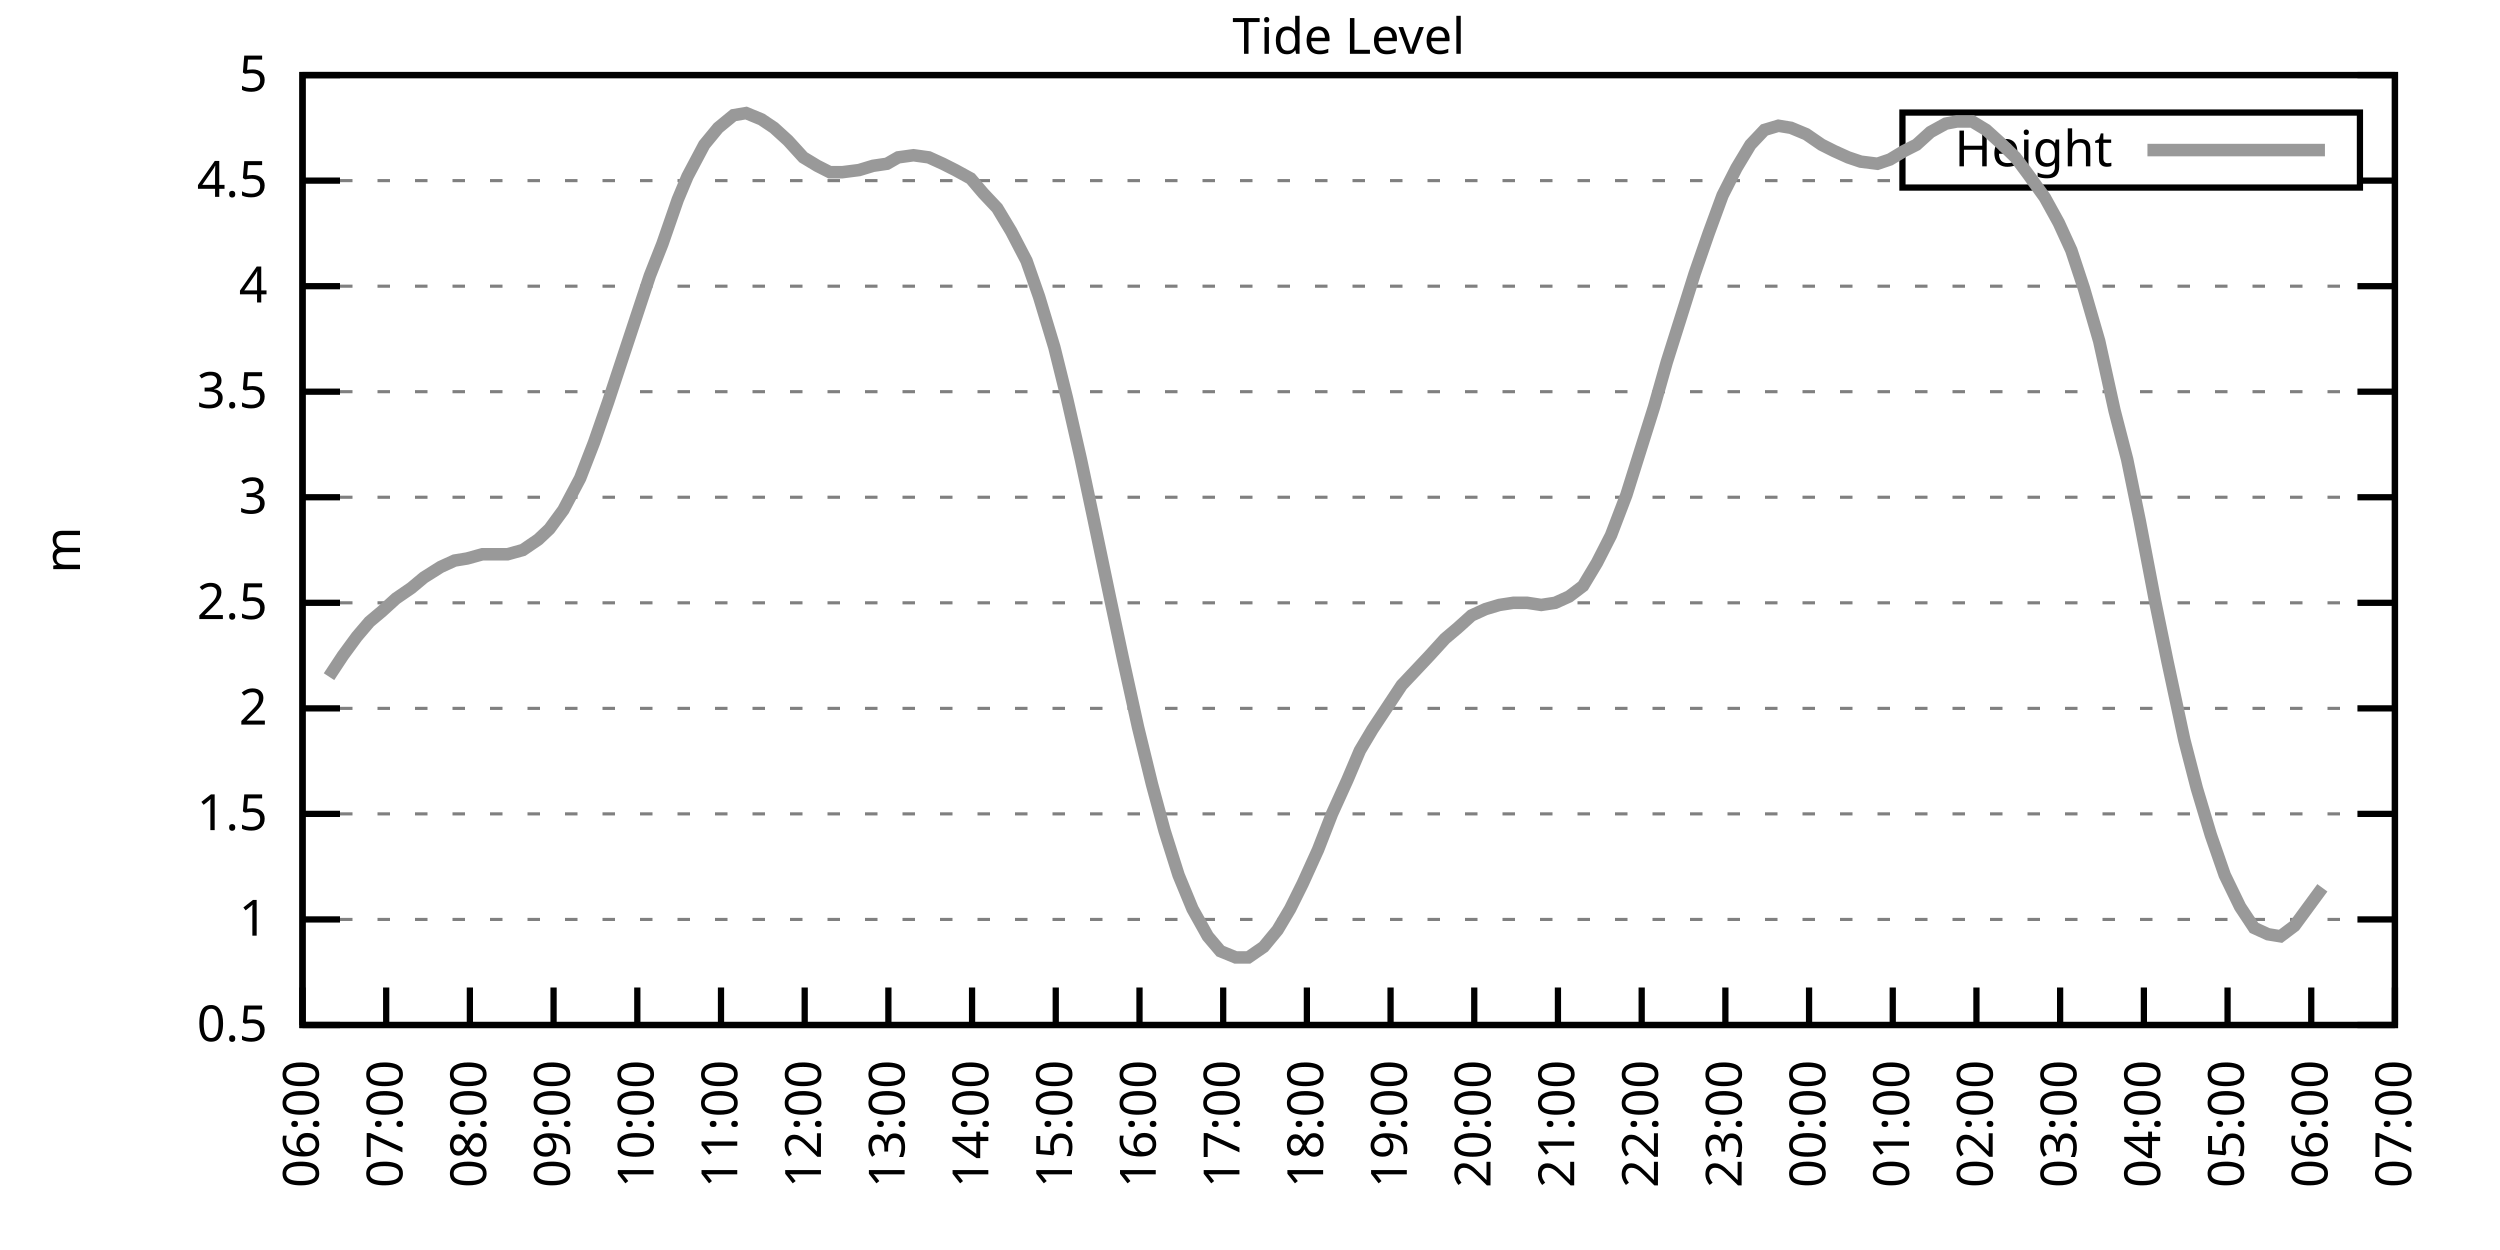
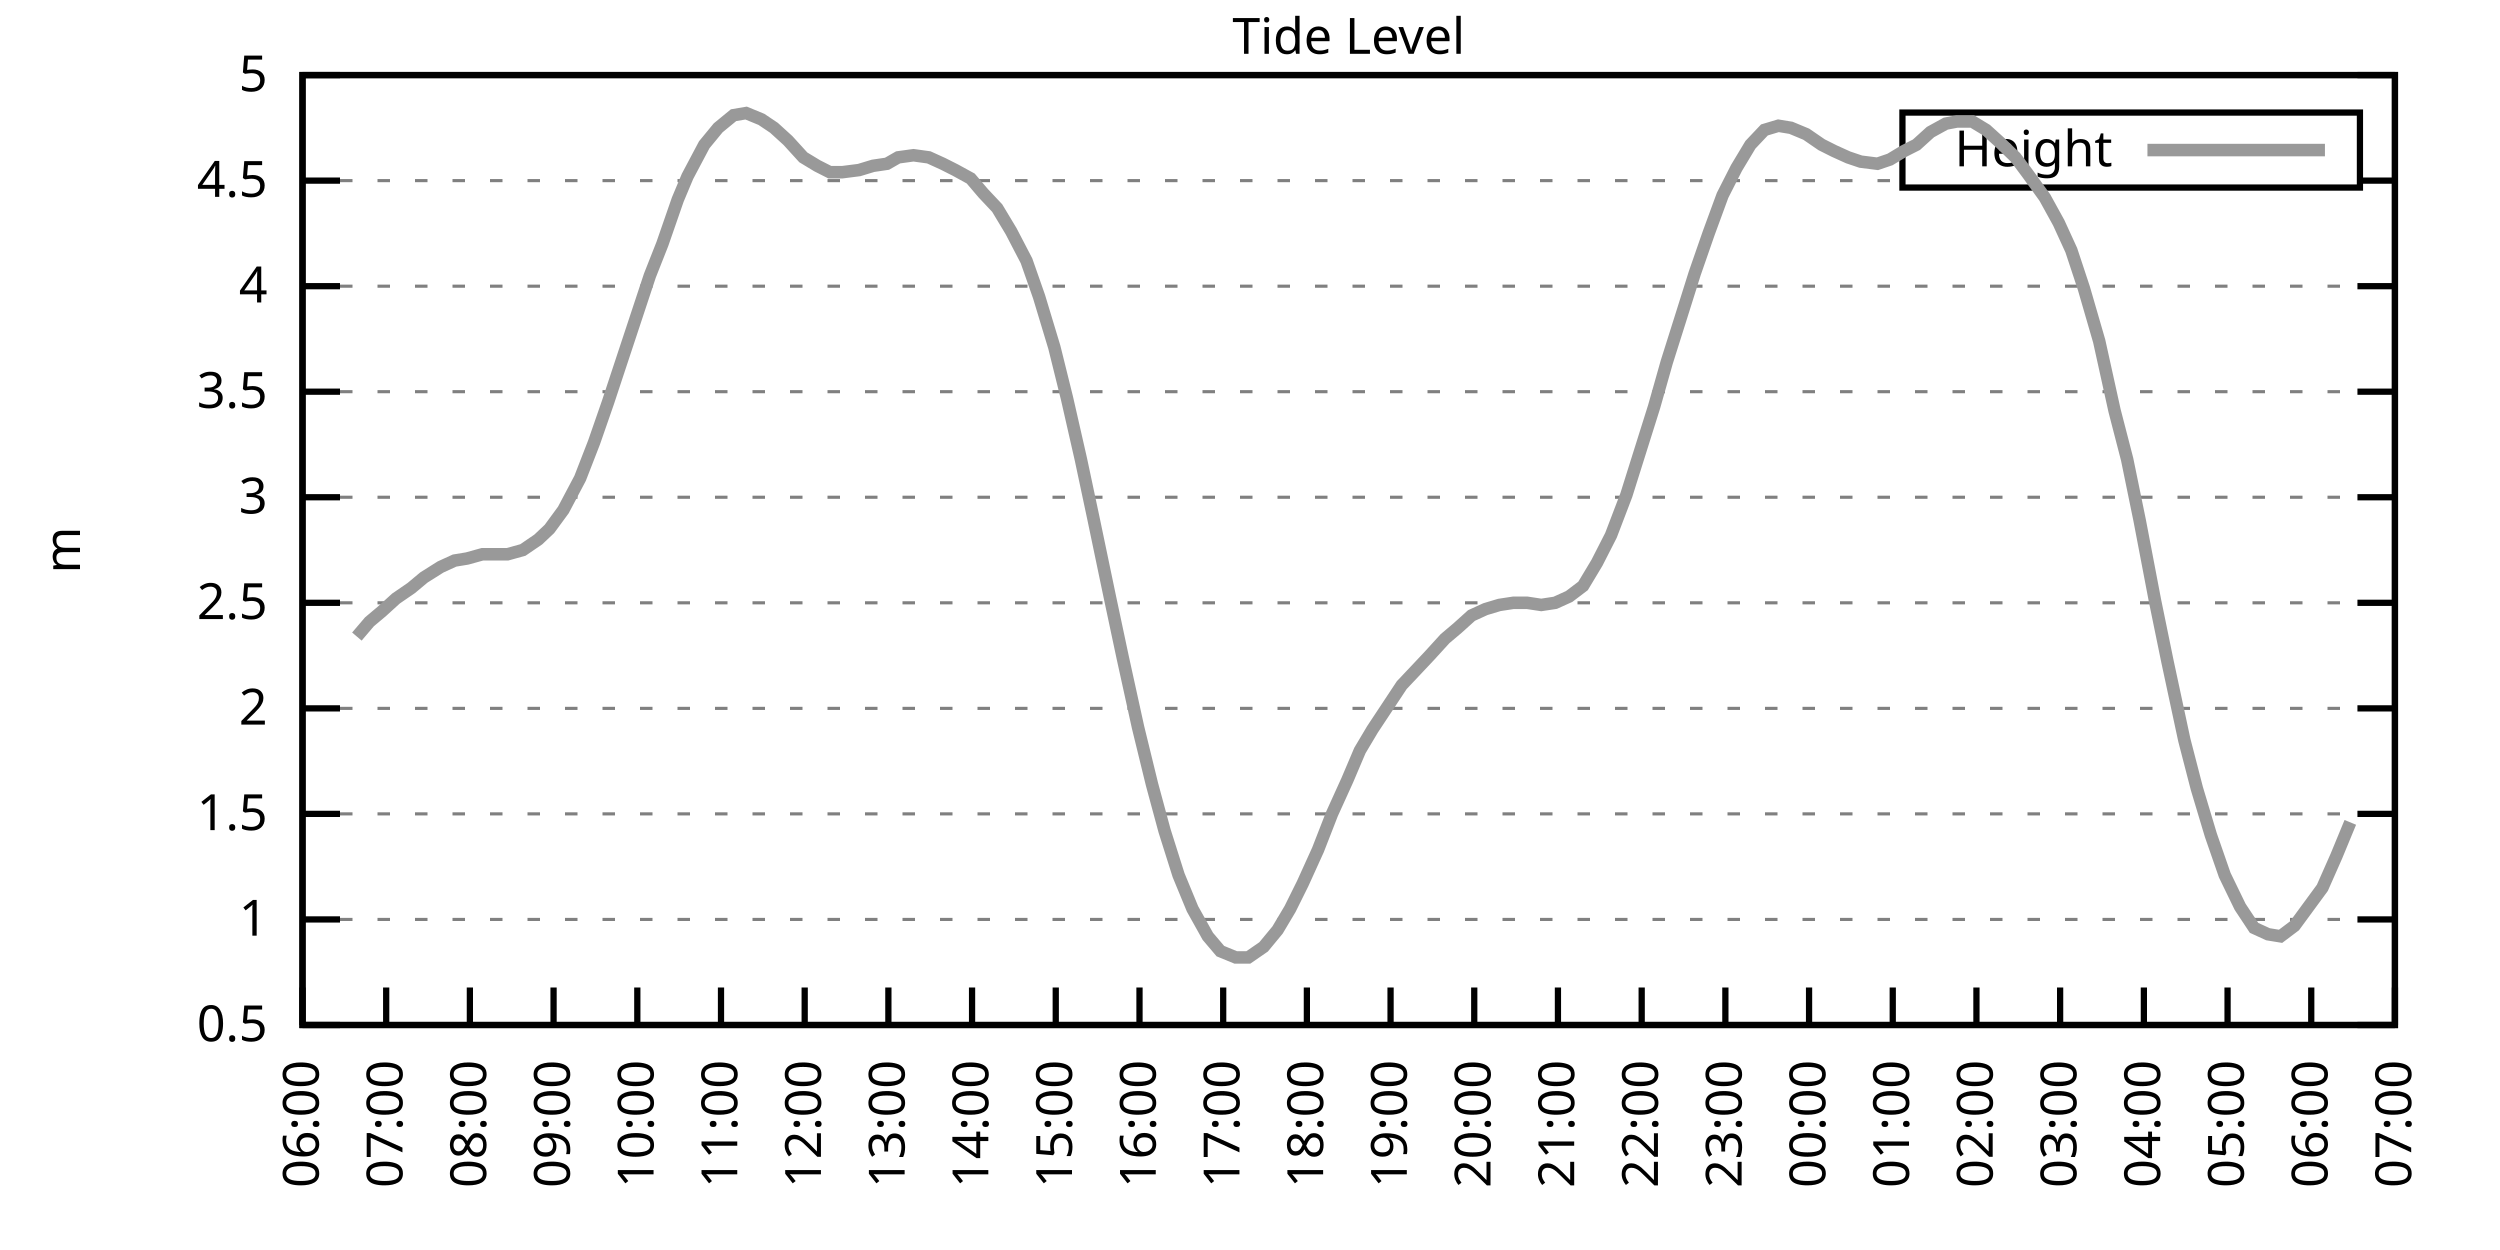
<svg xmlns="http://www.w3.org/2000/svg" xmlns:xlink="http://www.w3.org/1999/xlink" width="400" height="200" viewBox="0 0 400 200">
  <g id="gnuplot_canvas">
    <rect x="0" y="0" width="400" height="200" fill="none" />
    <defs>
      <circle id="gpDot" r="0.5" stroke-width="0.5" stroke="currentColor" />
      <path id="gpPt0" stroke-width="0.333" stroke="currentColor" d="M-1,0 h2 M0,-1 v2" />
      <path id="gpPt1" stroke-width="0.333" stroke="currentColor" d="M-1,-1 L1,1 M1,-1 L-1,1" />
      <path id="gpPt2" stroke-width="0.333" stroke="currentColor" d="M-1,0 L1,0 M0,-1 L0,1 M-1,-1 L1,1 M-1,1 L1,-1" />
      <rect id="gpPt3" stroke-width="0.333" stroke="currentColor" x="-1" y="-1" width="2" height="2" />
      <rect id="gpPt4" stroke-width="0.333" stroke="currentColor" fill="currentColor" x="-1" y="-1" width="2" height="2" />
      <circle id="gpPt5" stroke-width="0.333" stroke="currentColor" cx="0" cy="0" r="1" />
      <use xlink:href="#gpPt5" id="gpPt6" fill="currentColor" stroke="none" />
      <path id="gpPt7" stroke-width="0.333" stroke="currentColor" d="M0,-1.33 L-1.33,0.67 L1.33,0.67 z" />
      <use xlink:href="#gpPt7" id="gpPt8" fill="currentColor" stroke="none" />
      <use xlink:href="#gpPt7" id="gpPt9" stroke="currentColor" transform="rotate(180)" />
      <use xlink:href="#gpPt9" id="gpPt10" fill="currentColor" stroke="none" />
      <use xlink:href="#gpPt3" id="gpPt11" stroke="currentColor" transform="rotate(45)" />
      <use xlink:href="#gpPt11" id="gpPt12" fill="currentColor" stroke="none" />
      <path id="gpPt13" stroke-width="0.333" stroke="currentColor" d="M0,1.330 L1.265,0.411 L0.782,-1.067 L-0.782,-1.076 L-1.265,0.411 z" />
      <use xlink:href="#gpPt13" id="gpPt14" fill="currentColor" stroke="none" />
      <filter id="textbox" filterUnits="objectBoundingBox" x="0" y="0" height="1" width="1">
        <feFlood flood-color="white" flood-opacity="1" result="bgnd" />
        <feComposite in="SourceGraphic" in2="bgnd" operator="atop" />
      </filter>
      <filter id="greybox" filterUnits="objectBoundingBox" x="0" y="0" height="1" width="1">
        <feFlood flood-color="lightgrey" flood-opacity="1" result="grey" />
        <feComposite in="SourceGraphic" in2="grey" operator="atop" />
      </filter>
    </defs>
    <g fill="none" color="white" stroke="currentColor" stroke-width="1.00" stroke-linecap="butt" stroke-linejoin="miter">
</g>
    <g fill="none" color="black" stroke="currentColor" stroke-width="1.00" stroke-linecap="butt" stroke-linejoin="miter">
      <g stroke="none" shape-rendering="crispEdges">
        <polygon fill="rgb(255, 255, 255)" points="48.40,164.00 383.18,164.00 383.18,12.02 48.40,12.02 " />
      </g>
    </g>
    <g fill="none" color="black" stroke="currentColor" stroke-width="1.00" stroke-linecap="butt" stroke-linejoin="miter">
</g>
    <g fill="none" color="black" stroke="black" stroke-width="0.50" stroke-linecap="butt" stroke-linejoin="miter">
</g>
    <g fill="none" color="gray" stroke="currentColor" stroke-width="0.50" stroke-linecap="butt" stroke-linejoin="miter">
      <path stroke="gray" stroke-dasharray="2,4" class="gridline" d="M48.40,164.00 L383.19,164.00  " />
    </g>
    <g fill="none" color="gray" stroke="gray" stroke-width="1.00" stroke-linecap="butt" stroke-linejoin="miter">
</g>
    <g fill="none" color="black" stroke="currentColor" stroke-width="1.00" stroke-linecap="butt" stroke-linejoin="miter">
      <path stroke="black" d="M48.40,164.00 L54.40,164.00 M383.19,164.00 L377.19,164.00  " />
      <g transform="translate(42.80,166.60)" stroke="none" fill="black" font-family="Sans" font-size="8.00" text-anchor="end">
        <text>
          <tspan font-family="Sans"> 0.5</tspan>
        </text>
      </g>
    </g>
    <g fill="none" color="black" stroke="currentColor" stroke-width="1.00" stroke-linecap="butt" stroke-linejoin="miter">
</g>
    <g fill="none" color="black" stroke="black" stroke-width="0.50" stroke-linecap="butt" stroke-linejoin="miter">
</g>
    <g fill="none" color="gray" stroke="currentColor" stroke-width="0.50" stroke-linecap="butt" stroke-linejoin="miter">
      <path stroke="gray" stroke-dasharray="2,4" class="gridline" d="M48.40,147.11 L383.19,147.11  " />
    </g>
    <g fill="none" color="gray" stroke="gray" stroke-width="1.00" stroke-linecap="butt" stroke-linejoin="miter">
</g>
    <g fill="none" color="black" stroke="currentColor" stroke-width="1.00" stroke-linecap="butt" stroke-linejoin="miter">
      <path stroke="black" d="M48.40,147.11 L54.40,147.11 M383.19,147.11 L377.19,147.11  " />
      <g transform="translate(42.80,149.71)" stroke="none" fill="black" font-family="Sans" font-size="8.00" text-anchor="end">
        <text>
          <tspan font-family="Sans"> 1</tspan>
        </text>
      </g>
    </g>
    <g fill="none" color="black" stroke="currentColor" stroke-width="1.00" stroke-linecap="butt" stroke-linejoin="miter">
</g>
    <g fill="none" color="black" stroke="black" stroke-width="0.50" stroke-linecap="butt" stroke-linejoin="miter">
</g>
    <g fill="none" color="gray" stroke="currentColor" stroke-width="0.50" stroke-linecap="butt" stroke-linejoin="miter">
      <path stroke="gray" stroke-dasharray="2,4" class="gridline" d="M48.40,130.22 L383.19,130.22  " />
    </g>
    <g fill="none" color="gray" stroke="gray" stroke-width="1.00" stroke-linecap="butt" stroke-linejoin="miter">
</g>
    <g fill="none" color="black" stroke="currentColor" stroke-width="1.00" stroke-linecap="butt" stroke-linejoin="miter">
      <path stroke="black" d="M48.40,130.22 L54.40,130.22 M383.19,130.22 L377.19,130.22  " />
      <g transform="translate(42.80,132.82)" stroke="none" fill="black" font-family="Sans" font-size="8.00" text-anchor="end">
        <text>
          <tspan font-family="Sans"> 1.5</tspan>
        </text>
      </g>
    </g>
    <g fill="none" color="black" stroke="currentColor" stroke-width="1.00" stroke-linecap="butt" stroke-linejoin="miter">
</g>
    <g fill="none" color="black" stroke="black" stroke-width="0.50" stroke-linecap="butt" stroke-linejoin="miter">
</g>
    <g fill="none" color="gray" stroke="currentColor" stroke-width="0.50" stroke-linecap="butt" stroke-linejoin="miter">
      <path stroke="gray" stroke-dasharray="2,4" class="gridline" d="M48.40,113.34 L383.19,113.34  " />
    </g>
    <g fill="none" color="gray" stroke="gray" stroke-width="1.00" stroke-linecap="butt" stroke-linejoin="miter">
</g>
    <g fill="none" color="black" stroke="currentColor" stroke-width="1.00" stroke-linecap="butt" stroke-linejoin="miter">
      <path stroke="black" d="M48.40,113.34 L54.40,113.34 M383.19,113.34 L377.19,113.34  " />
      <g transform="translate(42.80,115.94)" stroke="none" fill="black" font-family="Sans" font-size="8.00" text-anchor="end">
        <text>
          <tspan font-family="Sans"> 2</tspan>
        </text>
      </g>
    </g>
    <g fill="none" color="black" stroke="currentColor" stroke-width="1.00" stroke-linecap="butt" stroke-linejoin="miter">
</g>
    <g fill="none" color="black" stroke="black" stroke-width="0.50" stroke-linecap="butt" stroke-linejoin="miter">
</g>
    <g fill="none" color="gray" stroke="currentColor" stroke-width="0.50" stroke-linecap="butt" stroke-linejoin="miter">
      <path stroke="gray" stroke-dasharray="2,4" class="gridline" d="M48.40,96.45 L383.19,96.45  " />
    </g>
    <g fill="none" color="gray" stroke="gray" stroke-width="1.00" stroke-linecap="butt" stroke-linejoin="miter">
</g>
    <g fill="none" color="black" stroke="currentColor" stroke-width="1.00" stroke-linecap="butt" stroke-linejoin="miter">
      <path stroke="black" d="M48.40,96.45 L54.40,96.45 M383.19,96.45 L377.19,96.45  " />
      <g transform="translate(42.80,99.05)" stroke="none" fill="black" font-family="Sans" font-size="8.00" text-anchor="end">
        <text>
          <tspan font-family="Sans"> 2.5</tspan>
        </text>
      </g>
    </g>
    <g fill="none" color="black" stroke="currentColor" stroke-width="1.00" stroke-linecap="butt" stroke-linejoin="miter">
</g>
    <g fill="none" color="black" stroke="black" stroke-width="0.50" stroke-linecap="butt" stroke-linejoin="miter">
</g>
    <g fill="none" color="gray" stroke="currentColor" stroke-width="0.50" stroke-linecap="butt" stroke-linejoin="miter">
      <path stroke="gray" stroke-dasharray="2,4" class="gridline" d="M48.40,79.56 L383.19,79.56  " />
    </g>
    <g fill="none" color="gray" stroke="gray" stroke-width="1.00" stroke-linecap="butt" stroke-linejoin="miter">
</g>
    <g fill="none" color="black" stroke="currentColor" stroke-width="1.00" stroke-linecap="butt" stroke-linejoin="miter">
      <path stroke="black" d="M48.40,79.56 L54.40,79.56 M383.19,79.56 L377.19,79.56  " />
      <g transform="translate(42.80,82.16)" stroke="none" fill="black" font-family="Sans" font-size="8.00" text-anchor="end">
        <text>
          <tspan font-family="Sans"> 3</tspan>
        </text>
      </g>
    </g>
    <g fill="none" color="black" stroke="currentColor" stroke-width="1.00" stroke-linecap="butt" stroke-linejoin="miter">
</g>
    <g fill="none" color="black" stroke="black" stroke-width="0.50" stroke-linecap="butt" stroke-linejoin="miter">
</g>
    <g fill="none" color="gray" stroke="currentColor" stroke-width="0.50" stroke-linecap="butt" stroke-linejoin="miter">
      <path stroke="gray" stroke-dasharray="2,4" class="gridline" d="M48.40,62.67 L383.19,62.67  " />
    </g>
    <g fill="none" color="gray" stroke="gray" stroke-width="1.00" stroke-linecap="butt" stroke-linejoin="miter">
</g>
    <g fill="none" color="black" stroke="currentColor" stroke-width="1.00" stroke-linecap="butt" stroke-linejoin="miter">
      <path stroke="black" d="M48.40,62.67 L54.40,62.67 M383.19,62.67 L377.19,62.67  " />
      <g transform="translate(42.80,65.27)" stroke="none" fill="black" font-family="Sans" font-size="8.00" text-anchor="end">
        <text>
          <tspan font-family="Sans"> 3.5</tspan>
        </text>
      </g>
    </g>
    <g fill="none" color="black" stroke="currentColor" stroke-width="1.00" stroke-linecap="butt" stroke-linejoin="miter">
</g>
    <g fill="none" color="black" stroke="black" stroke-width="0.50" stroke-linecap="butt" stroke-linejoin="miter">
</g>
    <g fill="none" color="gray" stroke="currentColor" stroke-width="0.50" stroke-linecap="butt" stroke-linejoin="miter">
      <path stroke="gray" stroke-dasharray="2,4" class="gridline" d="M48.40,45.79 L383.19,45.79  " />
    </g>
    <g fill="none" color="gray" stroke="gray" stroke-width="1.00" stroke-linecap="butt" stroke-linejoin="miter">
</g>
    <g fill="none" color="black" stroke="currentColor" stroke-width="1.00" stroke-linecap="butt" stroke-linejoin="miter">
      <path stroke="black" d="M48.40,45.79 L54.40,45.79 M383.19,45.79 L377.19,45.79  " />
      <g transform="translate(42.80,48.39)" stroke="none" fill="black" font-family="Sans" font-size="8.00" text-anchor="end">
        <text>
          <tspan font-family="Sans"> 4</tspan>
        </text>
      </g>
    </g>
    <g fill="none" color="black" stroke="currentColor" stroke-width="1.00" stroke-linecap="butt" stroke-linejoin="miter">
</g>
    <g fill="none" color="black" stroke="black" stroke-width="0.50" stroke-linecap="butt" stroke-linejoin="miter">
</g>
    <g fill="none" color="gray" stroke="currentColor" stroke-width="0.50" stroke-linecap="butt" stroke-linejoin="miter">
      <path stroke="gray" stroke-dasharray="2,4" class="gridline" d="M48.40,28.90 L304.39,28.90 M377.59,28.90 L383.19,28.90  " />
    </g>
    <g fill="none" color="gray" stroke="gray" stroke-width="1.00" stroke-linecap="butt" stroke-linejoin="miter">
</g>
    <g fill="none" color="black" stroke="currentColor" stroke-width="1.00" stroke-linecap="butt" stroke-linejoin="miter">
      <path stroke="black" d="M48.40,28.90 L54.40,28.90 M383.19,28.90 L377.19,28.90  " />
      <g transform="translate(42.80,31.50)" stroke="none" fill="black" font-family="Sans" font-size="8.00" text-anchor="end">
        <text>
          <tspan font-family="Sans"> 4.5</tspan>
        </text>
      </g>
    </g>
    <g fill="none" color="black" stroke="currentColor" stroke-width="1.00" stroke-linecap="butt" stroke-linejoin="miter">
</g>
    <g fill="none" color="black" stroke="black" stroke-width="0.50" stroke-linecap="butt" stroke-linejoin="miter">
</g>
    <g fill="none" color="gray" stroke="currentColor" stroke-width="0.50" stroke-linecap="butt" stroke-linejoin="miter">
      <path stroke="gray" stroke-dasharray="2,4" class="gridline" d="M48.40,12.01 L383.19,12.01  " />
    </g>
    <g fill="none" color="gray" stroke="gray" stroke-width="1.00" stroke-linecap="butt" stroke-linejoin="miter">
</g>
    <g fill="none" color="black" stroke="currentColor" stroke-width="1.00" stroke-linecap="butt" stroke-linejoin="miter">
      <path stroke="black" d="M48.40,12.01 L54.40,12.01 M383.19,12.01 L377.19,12.01  " />
      <g transform="translate(42.80,14.61)" stroke="none" fill="black" font-family="Sans" font-size="8.00" text-anchor="end">
        <text>
          <tspan font-family="Sans"> 5</tspan>
        </text>
      </g>
    </g>
    <g fill="none" color="black" stroke="currentColor" stroke-width="1.00" stroke-linecap="butt" stroke-linejoin="miter">
      <path stroke="black" d="M48.40,164.00 L48.40,158.00  " />
      <g transform="translate(51.00,169.60) rotate(270.00)" stroke="none" fill="black" font-family="Sans" font-size="8.00" text-anchor="end">
        <text>
          <tspan font-family="Sans">06:00</tspan>
        </text>
      </g>
    </g>
    <g fill="none" color="black" stroke="currentColor" stroke-width="1.00" stroke-linecap="butt" stroke-linejoin="miter">
      <path stroke="black" d="M61.79,164.00 L61.79,158.00  " />
      <g transform="translate(64.39,169.60) rotate(270.00)" stroke="none" fill="black" font-family="Sans" font-size="8.00" text-anchor="end">
        <text>
          <tspan font-family="Sans">07:00</tspan>
        </text>
      </g>
    </g>
    <g fill="none" color="black" stroke="currentColor" stroke-width="1.00" stroke-linecap="butt" stroke-linejoin="miter">
      <path stroke="black" d="M75.18,164.00 L75.18,158.00  " />
      <g transform="translate(77.78,169.60) rotate(270.00)" stroke="none" fill="black" font-family="Sans" font-size="8.00" text-anchor="end">
        <text>
          <tspan font-family="Sans">08:00</tspan>
        </text>
      </g>
    </g>
    <g fill="none" color="black" stroke="currentColor" stroke-width="1.00" stroke-linecap="butt" stroke-linejoin="miter">
      <path stroke="black" d="M88.57,164.00 L88.57,158.00  " />
      <g transform="translate(91.17,169.60) rotate(270.00)" stroke="none" fill="black" font-family="Sans" font-size="8.00" text-anchor="end">
        <text>
          <tspan font-family="Sans">09:00</tspan>
        </text>
      </g>
    </g>
    <g fill="none" color="black" stroke="currentColor" stroke-width="1.00" stroke-linecap="butt" stroke-linejoin="miter">
      <path stroke="black" d="M101.97,164.00 L101.97,158.00  " />
      <g transform="translate(104.57,169.60) rotate(270.00)" stroke="none" fill="black" font-family="Sans" font-size="8.00" text-anchor="end">
        <text>
          <tspan font-family="Sans">10:00</tspan>
        </text>
      </g>
    </g>
    <g fill="none" color="black" stroke="currentColor" stroke-width="1.00" stroke-linecap="butt" stroke-linejoin="miter">
      <path stroke="black" d="M115.36,164.00 L115.36,158.00  " />
      <g transform="translate(117.96,169.60) rotate(270.00)" stroke="none" fill="black" font-family="Sans" font-size="8.00" text-anchor="end">
        <text>
          <tspan font-family="Sans">11:00</tspan>
        </text>
      </g>
    </g>
    <g fill="none" color="black" stroke="currentColor" stroke-width="1.00" stroke-linecap="butt" stroke-linejoin="miter">
      <path stroke="black" d="M128.75,164.00 L128.75,158.00  " />
      <g transform="translate(131.35,169.60) rotate(270.00)" stroke="none" fill="black" font-family="Sans" font-size="8.00" text-anchor="end">
        <text>
          <tspan font-family="Sans">12:00</tspan>
        </text>
      </g>
    </g>
    <g fill="none" color="black" stroke="currentColor" stroke-width="1.00" stroke-linecap="butt" stroke-linejoin="miter">
      <path stroke="black" d="M142.14,164.00 L142.14,158.00  " />
      <g transform="translate(144.74,169.60) rotate(270.00)" stroke="none" fill="black" font-family="Sans" font-size="8.00" text-anchor="end">
        <text>
          <tspan font-family="Sans">13:00</tspan>
        </text>
      </g>
    </g>
    <g fill="none" color="black" stroke="currentColor" stroke-width="1.00" stroke-linecap="butt" stroke-linejoin="miter">
      <path stroke="black" d="M155.53,164.00 L155.53,158.00  " />
      <g transform="translate(158.13,169.60) rotate(270.00)" stroke="none" fill="black" font-family="Sans" font-size="8.00" text-anchor="end">
        <text>
          <tspan font-family="Sans">14:00</tspan>
        </text>
      </g>
    </g>
    <g fill="none" color="black" stroke="currentColor" stroke-width="1.00" stroke-linecap="butt" stroke-linejoin="miter">
      <path stroke="black" d="M168.92,164.00 L168.92,158.00  " />
      <g transform="translate(171.52,169.60) rotate(270.00)" stroke="none" fill="black" font-family="Sans" font-size="8.00" text-anchor="end">
        <text>
          <tspan font-family="Sans">15:00</tspan>
        </text>
      </g>
    </g>
    <g fill="none" color="black" stroke="currentColor" stroke-width="1.00" stroke-linecap="butt" stroke-linejoin="miter">
      <path stroke="black" d="M182.32,164.00 L182.32,158.00  " />
      <g transform="translate(184.92,169.60) rotate(270.00)" stroke="none" fill="black" font-family="Sans" font-size="8.00" text-anchor="end">
        <text>
          <tspan font-family="Sans">16:00</tspan>
        </text>
      </g>
    </g>
    <g fill="none" color="black" stroke="currentColor" stroke-width="1.00" stroke-linecap="butt" stroke-linejoin="miter">
      <path stroke="black" d="M195.71,164.00 L195.71,158.00  " />
      <g transform="translate(198.31,169.60) rotate(270.00)" stroke="none" fill="black" font-family="Sans" font-size="8.00" text-anchor="end">
        <text>
          <tspan font-family="Sans">17:00</tspan>
        </text>
      </g>
    </g>
    <g fill="none" color="black" stroke="currentColor" stroke-width="1.00" stroke-linecap="butt" stroke-linejoin="miter">
      <path stroke="black" d="M209.10,164.00 L209.10,158.00  " />
      <g transform="translate(211.70,169.60) rotate(270.00)" stroke="none" fill="black" font-family="Sans" font-size="8.00" text-anchor="end">
        <text>
          <tspan font-family="Sans">18:00</tspan>
        </text>
      </g>
    </g>
    <g fill="none" color="black" stroke="currentColor" stroke-width="1.00" stroke-linecap="butt" stroke-linejoin="miter">
      <path stroke="black" d="M222.49,164.00 L222.49,158.00  " />
      <g transform="translate(225.09,169.60) rotate(270.00)" stroke="none" fill="black" font-family="Sans" font-size="8.00" text-anchor="end">
        <text>
          <tspan font-family="Sans">19:00</tspan>
        </text>
      </g>
    </g>
    <g fill="none" color="black" stroke="currentColor" stroke-width="1.00" stroke-linecap="butt" stroke-linejoin="miter">
      <path stroke="black" d="M235.88,164.00 L235.88,158.00  " />
      <g transform="translate(238.48,169.60) rotate(270.00)" stroke="none" fill="black" font-family="Sans" font-size="8.00" text-anchor="end">
        <text>
          <tspan font-family="Sans">20:00</tspan>
        </text>
      </g>
    </g>
    <g fill="none" color="black" stroke="currentColor" stroke-width="1.00" stroke-linecap="butt" stroke-linejoin="miter">
      <path stroke="black" d="M249.27,164.00 L249.27,158.00  " />
      <g transform="translate(251.87,169.60) rotate(270.00)" stroke="none" fill="black" font-family="Sans" font-size="8.00" text-anchor="end">
        <text>
          <tspan font-family="Sans">21:00</tspan>
        </text>
      </g>
    </g>
    <g fill="none" color="black" stroke="currentColor" stroke-width="1.00" stroke-linecap="butt" stroke-linejoin="miter">
      <path stroke="black" d="M262.67,164.00 L262.67,158.00  " />
      <g transform="translate(265.27,169.60) rotate(270.00)" stroke="none" fill="black" font-family="Sans" font-size="8.00" text-anchor="end">
        <text>
          <tspan font-family="Sans">22:00</tspan>
        </text>
      </g>
    </g>
    <g fill="none" color="black" stroke="currentColor" stroke-width="1.00" stroke-linecap="butt" stroke-linejoin="miter">
      <path stroke="black" d="M276.06,164.00 L276.06,158.00  " />
      <g transform="translate(278.66,169.60) rotate(270.00)" stroke="none" fill="black" font-family="Sans" font-size="8.00" text-anchor="end">
        <text>
          <tspan font-family="Sans">23:00</tspan>
        </text>
      </g>
    </g>
    <g fill="none" color="black" stroke="currentColor" stroke-width="1.00" stroke-linecap="butt" stroke-linejoin="miter">
      <path stroke="black" d="M289.45,164.00 L289.45,158.00  " />
      <g transform="translate(292.05,169.60) rotate(270.00)" stroke="none" fill="black" font-family="Sans" font-size="8.00" text-anchor="end">
        <text>
          <tspan font-family="Sans">00:00</tspan>
        </text>
      </g>
    </g>
    <g fill="none" color="black" stroke="currentColor" stroke-width="1.00" stroke-linecap="butt" stroke-linejoin="miter">
      <path stroke="black" d="M302.84,164.00 L302.84,158.00  " />
      <g transform="translate(305.44,169.60) rotate(270.00)" stroke="none" fill="black" font-family="Sans" font-size="8.00" text-anchor="end">
        <text>
          <tspan font-family="Sans">01:00</tspan>
        </text>
      </g>
    </g>
    <g fill="none" color="black" stroke="currentColor" stroke-width="1.00" stroke-linecap="butt" stroke-linejoin="miter">
      <path stroke="black" d="M316.23,164.00 L316.23,158.00  " />
      <g transform="translate(318.83,169.60) rotate(270.00)" stroke="none" fill="black" font-family="Sans" font-size="8.00" text-anchor="end">
        <text>
          <tspan font-family="Sans">02:00</tspan>
        </text>
      </g>
    </g>
    <g fill="none" color="black" stroke="currentColor" stroke-width="1.00" stroke-linecap="butt" stroke-linejoin="miter">
      <path stroke="black" d="M329.62,164.00 L329.62,158.00  " />
      <g transform="translate(332.22,169.60) rotate(270.00)" stroke="none" fill="black" font-family="Sans" font-size="8.00" text-anchor="end">
        <text>
          <tspan font-family="Sans">03:00</tspan>
        </text>
      </g>
    </g>
    <g fill="none" color="black" stroke="currentColor" stroke-width="1.00" stroke-linecap="butt" stroke-linejoin="miter">
      <path stroke="black" d="M343.02,164.00 L343.02,158.00  " />
      <g transform="translate(345.62,169.60) rotate(270.00)" stroke="none" fill="black" font-family="Sans" font-size="8.00" text-anchor="end">
        <text>
          <tspan font-family="Sans">04:00</tspan>
        </text>
      </g>
    </g>
    <g fill="none" color="black" stroke="currentColor" stroke-width="1.00" stroke-linecap="butt" stroke-linejoin="miter">
      <path stroke="black" d="M356.41,164.00 L356.41,158.00  " />
      <g transform="translate(359.01,169.60) rotate(270.00)" stroke="none" fill="black" font-family="Sans" font-size="8.00" text-anchor="end">
        <text>
          <tspan font-family="Sans">05:00</tspan>
        </text>
      </g>
    </g>
    <g fill="none" color="black" stroke="currentColor" stroke-width="1.00" stroke-linecap="butt" stroke-linejoin="miter">
      <path stroke="black" d="M369.80,164.00 L369.80,158.00  " />
      <g transform="translate(372.40,169.60) rotate(270.00)" stroke="none" fill="black" font-family="Sans" font-size="8.00" text-anchor="end">
        <text>
          <tspan font-family="Sans">06:00</tspan>
        </text>
      </g>
    </g>
    <g fill="none" color="black" stroke="currentColor" stroke-width="1.00" stroke-linecap="butt" stroke-linejoin="miter">
      <path stroke="black" d="M383.19,164.00 L383.19,158.00  " />
      <g transform="translate(385.79,169.60) rotate(270.00)" stroke="none" fill="black" font-family="Sans" font-size="8.00" text-anchor="end">
        <text>
          <tspan font-family="Sans">07:00</tspan>
        </text>
      </g>
    </g>
    <g fill="none" color="black" stroke="currentColor" stroke-width="1.00" stroke-linecap="butt" stroke-linejoin="miter">
</g>
    <g fill="none" color="black" stroke="currentColor" stroke-width="1.00" stroke-linecap="butt" stroke-linejoin="miter">
      <path stroke="black" d="M48.40,12.01 L48.40,164.00 L383.19,164.00 L383.19,12.01 L48.40,12.01 Z  " />
    </g>
    <g fill="none" color="black" stroke="currentColor" stroke-width="1.00" stroke-linecap="butt" stroke-linejoin="miter">
</g>
    <g fill="none" color="black" stroke="currentColor" stroke-width="1.00" stroke-linecap="butt" stroke-linejoin="miter">
      <path stroke="black" d="M304.39,30.01 L304.39,18.01 L377.59,18.01 L377.59,30.01 L304.39,30.01 Z  " />
    </g>
    <g id="Tide_level_plot_1">
      <g fill="none" color="white" stroke="black" stroke-width="2.00" stroke-linecap="butt" stroke-linejoin="miter">
</g>
      <g fill="none" color="black" stroke="currentColor" stroke-width="2.00" stroke-linecap="butt" stroke-linejoin="miter">
        <g transform="translate(337.99,26.61)" stroke="none" fill="black" font-family="Sans" font-size="8.00" text-anchor="end">
          <text>
            <tspan font-family="Sans">Height</tspan>
          </text>
        </g>
      </g>
      <g fill="none" color="black" stroke="currentColor" stroke-width="2.00" stroke-linecap="butt" stroke-linejoin="miter">
-         <path stroke="rgb(153, 153, 153)" d="M343.59,24.01 L371.99,24.01 M52.64,108.27 L54.87,104.89 L57.10,101.85 L59.11,99.49 L61.12,97.80 L63.35,95.77   L65.81,94.08 L67.82,92.40 L70.50,90.71 L72.73,89.69 L74.74,89.36 L77.19,88.68 L79.20,88.68 L81.21,88.68   L83.66,88.00 L86.12,86.32 L87.91,84.63 L90.14,81.59 L92.82,76.52 L95.05,70.78 L97.28,64.36 L99.51,57.61   L101.30,52.20 L103.98,44.10 L105.98,39.03 L108.44,31.94 L110.00,28.22 L112.68,23.16 L114.91,20.45 L117.37,18.43   L119.38,18.09 L121.83,19.10 L123.84,20.45 L126.07,22.48 L128.53,25.18 L130.76,26.53 L132.77,27.55 L134.78,27.55   L137.45,27.21 L139.69,26.53 L141.92,26.20 L143.70,25.18 L146.16,24.84 L148.61,25.18 L150.85,26.20 L152.85,27.21   L155.31,28.56 L157.32,30.92 L159.55,33.29 L161.78,37.00 L164.24,41.73 L166.25,47.47 L168.70,55.58 L170.71,63.69   L172.94,73.48 L174.95,82.94 L177.63,95.77 L179.64,105.23 L182.09,116.38 L184.32,125.50 L186.33,132.93 L188.57,140.02   L190.80,145.42 L193.25,149.81 L195.26,152.18 L197.72,153.19 L199.73,153.19 L202.18,151.50 L204.41,148.80 L206.42,145.42   L208.43,141.37 L210.88,135.97 L213.12,130.22 L215.57,124.82 L217.58,120.09 L219.59,116.71 L222.27,112.66 L224.28,109.62   L226.51,107.26 L228.74,104.89 L231.20,102.19 L233.20,100.50 L235.44,98.48 L237.67,97.46 L239.90,96.79 L242.13,96.45   L244.36,96.45 L246.60,96.79 L248.83,96.45 L251.06,95.44 L253.29,93.75 L255.52,90.03 L257.76,85.64 L260.21,79.22   L262.44,72.13 L264.67,65.04 L266.68,57.94 L268.92,50.85 L271.15,43.76 L273.38,37.34 L275.61,31.26 L277.84,26.87   L280.07,23.16 L282.31,20.79 L284.54,20.12 L286.55,20.45 L289.00,21.47 L291.46,23.16 L293.47,24.17 L295.70,25.18   L297.71,25.86 L300.39,26.20 L302.39,25.52 L304.63,24.17 L306.63,23.16 L308.87,21.13 L311.32,19.78 L313.11,19.44   L315.56,19.44 L317.79,20.79 L320.03,22.82 L322.48,25.18 L324.49,27.88 L327.17,31.60 L329.40,35.65 L331.41,40.04   L333.42,46.12 L335.87,54.57 L338.33,65.71 L340.34,73.48 L342.35,83.28 L344.80,96.11 L346.81,105.91 L349.49,118.40   L351.50,126.17 L353.73,133.60 L355.96,140.02 L358.42,145.09 L360.65,148.46 L362.88,149.48 L364.89,149.81 L367.12,148.13   L369.35,145.09 L371.58,142.05  " />
+         <path stroke="rgb(153, 153, 153)" d="M343.59,24.01 L371.99,24.01 M57.10,101.85 L59.11,99.49 L61.12,97.80 L63.35,95.77 L65.81,94.08 L67.82,92.40   L70.50,90.71 L72.73,89.69 L74.74,89.36 L77.19,88.68 L79.20,88.68 L81.21,88.68 L83.66,88.00 L86.12,86.32   L87.91,84.63 L90.14,81.59 L92.82,76.52 L95.05,70.78 L97.28,64.36 L99.51,57.61 L101.30,52.20 L103.98,44.10   L105.98,39.03 L108.44,31.94 L110.00,28.22 L112.68,23.16 L114.91,20.45 L117.37,18.43 L119.38,18.09 L121.83,19.10   L123.84,20.45 L126.07,22.48 L128.53,25.18 L130.76,26.53 L132.77,27.55 L134.78,27.55 L137.45,27.21 L139.69,26.53   L141.92,26.20 L143.70,25.18 L146.16,24.84 L148.61,25.18 L150.85,26.20 L152.85,27.21 L155.31,28.56 L157.32,30.92   L159.55,33.29 L161.78,37.00 L164.24,41.73 L166.25,47.47 L168.70,55.58 L170.71,63.69 L172.94,73.48 L174.95,82.94   L177.63,95.77 L179.64,105.23 L182.09,116.38 L184.32,125.50 L186.33,132.93 L188.57,140.02 L190.80,145.42 L193.25,149.81   L195.26,152.18 L197.72,153.19 L199.73,153.19 L202.18,151.50 L204.41,148.80 L206.42,145.42 L208.43,141.37 L210.88,135.97   L213.12,130.22 L215.57,124.82 L217.58,120.09 L219.59,116.71 L222.27,112.66 L224.28,109.62 L226.51,107.26 L228.74,104.89   L231.20,102.19 L233.20,100.50 L235.44,98.48 L237.67,97.46 L239.90,96.79 L242.13,96.45 L244.36,96.45 L246.60,96.79   L248.83,96.45 L251.06,95.44 L253.29,93.75 L255.52,90.03 L257.76,85.64 L260.21,79.22 L262.44,72.13 L264.67,65.04   L266.68,57.94 L268.92,50.85 L271.15,43.76 L273.38,37.34 L275.61,31.26 L277.84,26.87 L280.07,23.16 L282.31,20.79   L284.54,20.12 L286.55,20.45 L289.00,21.47 L291.46,23.16 L293.47,24.17 L295.70,25.18 L297.71,25.86 L300.39,26.20   L302.39,25.52 L304.63,24.17 L306.63,23.16 L308.87,21.13 L311.32,19.78 L313.11,19.44 L315.56,19.44 L317.79,20.79   L320.03,22.82 L322.48,25.18 L324.49,27.88 L327.17,31.60 L329.40,35.65 L331.41,40.04 L333.42,46.12 L335.87,54.57   L338.33,65.71 L340.34,73.48 L342.35,83.28 L344.80,96.11 L346.81,105.91 L349.49,118.40 L351.50,126.17 L353.73,133.60   L355.96,140.02 L358.42,145.09 L360.65,148.46 L362.88,149.48 L364.89,149.81 L367.12,148.13 L369.35,145.09 L371.58,142.05   L373.82,136.98 L376.05,131.58  " />
      </g>
    </g>
    <g fill="none" color="black" stroke="currentColor" stroke-width="2.00" stroke-linecap="butt" stroke-linejoin="miter">
</g>
    <g fill="none" color="black" stroke="black" stroke-width="1.00" stroke-linecap="butt" stroke-linejoin="miter">
</g>
    <g fill="none" color="black" stroke="currentColor" stroke-width="1.00" stroke-linecap="butt" stroke-linejoin="miter">
      <path stroke="black" d="M48.40,12.01 L48.40,164.00 L383.19,164.00 L383.19,12.01 L48.40,12.01 Z  " />
      <g transform="translate(12.80,88.01) rotate(270.00)" stroke="none" fill="black" font-family="Sans" font-size="8.00" text-anchor="middle">
        <text>
          <tspan font-family="Sans">m</tspan>
        </text>
      </g>
    </g>
    <g fill="none" color="black" stroke="currentColor" stroke-width="1.00" stroke-linecap="butt" stroke-linejoin="miter">
</g>
    <g fill="none" color="black" stroke="currentColor" stroke-width="1.00" stroke-linecap="butt" stroke-linejoin="miter">
      <g transform="translate(215.79,8.61)" stroke="none" fill="black" font-family="Sans" font-size="8.00" text-anchor="middle">
        <text>
          <tspan font-family="Sans">Tide Level</tspan>
        </text>
      </g>
    </g>
    <g fill="none" color="black" stroke="currentColor" stroke-width="1.00" stroke-linecap="butt" stroke-linejoin="miter">
</g>
  </g>
</svg>
